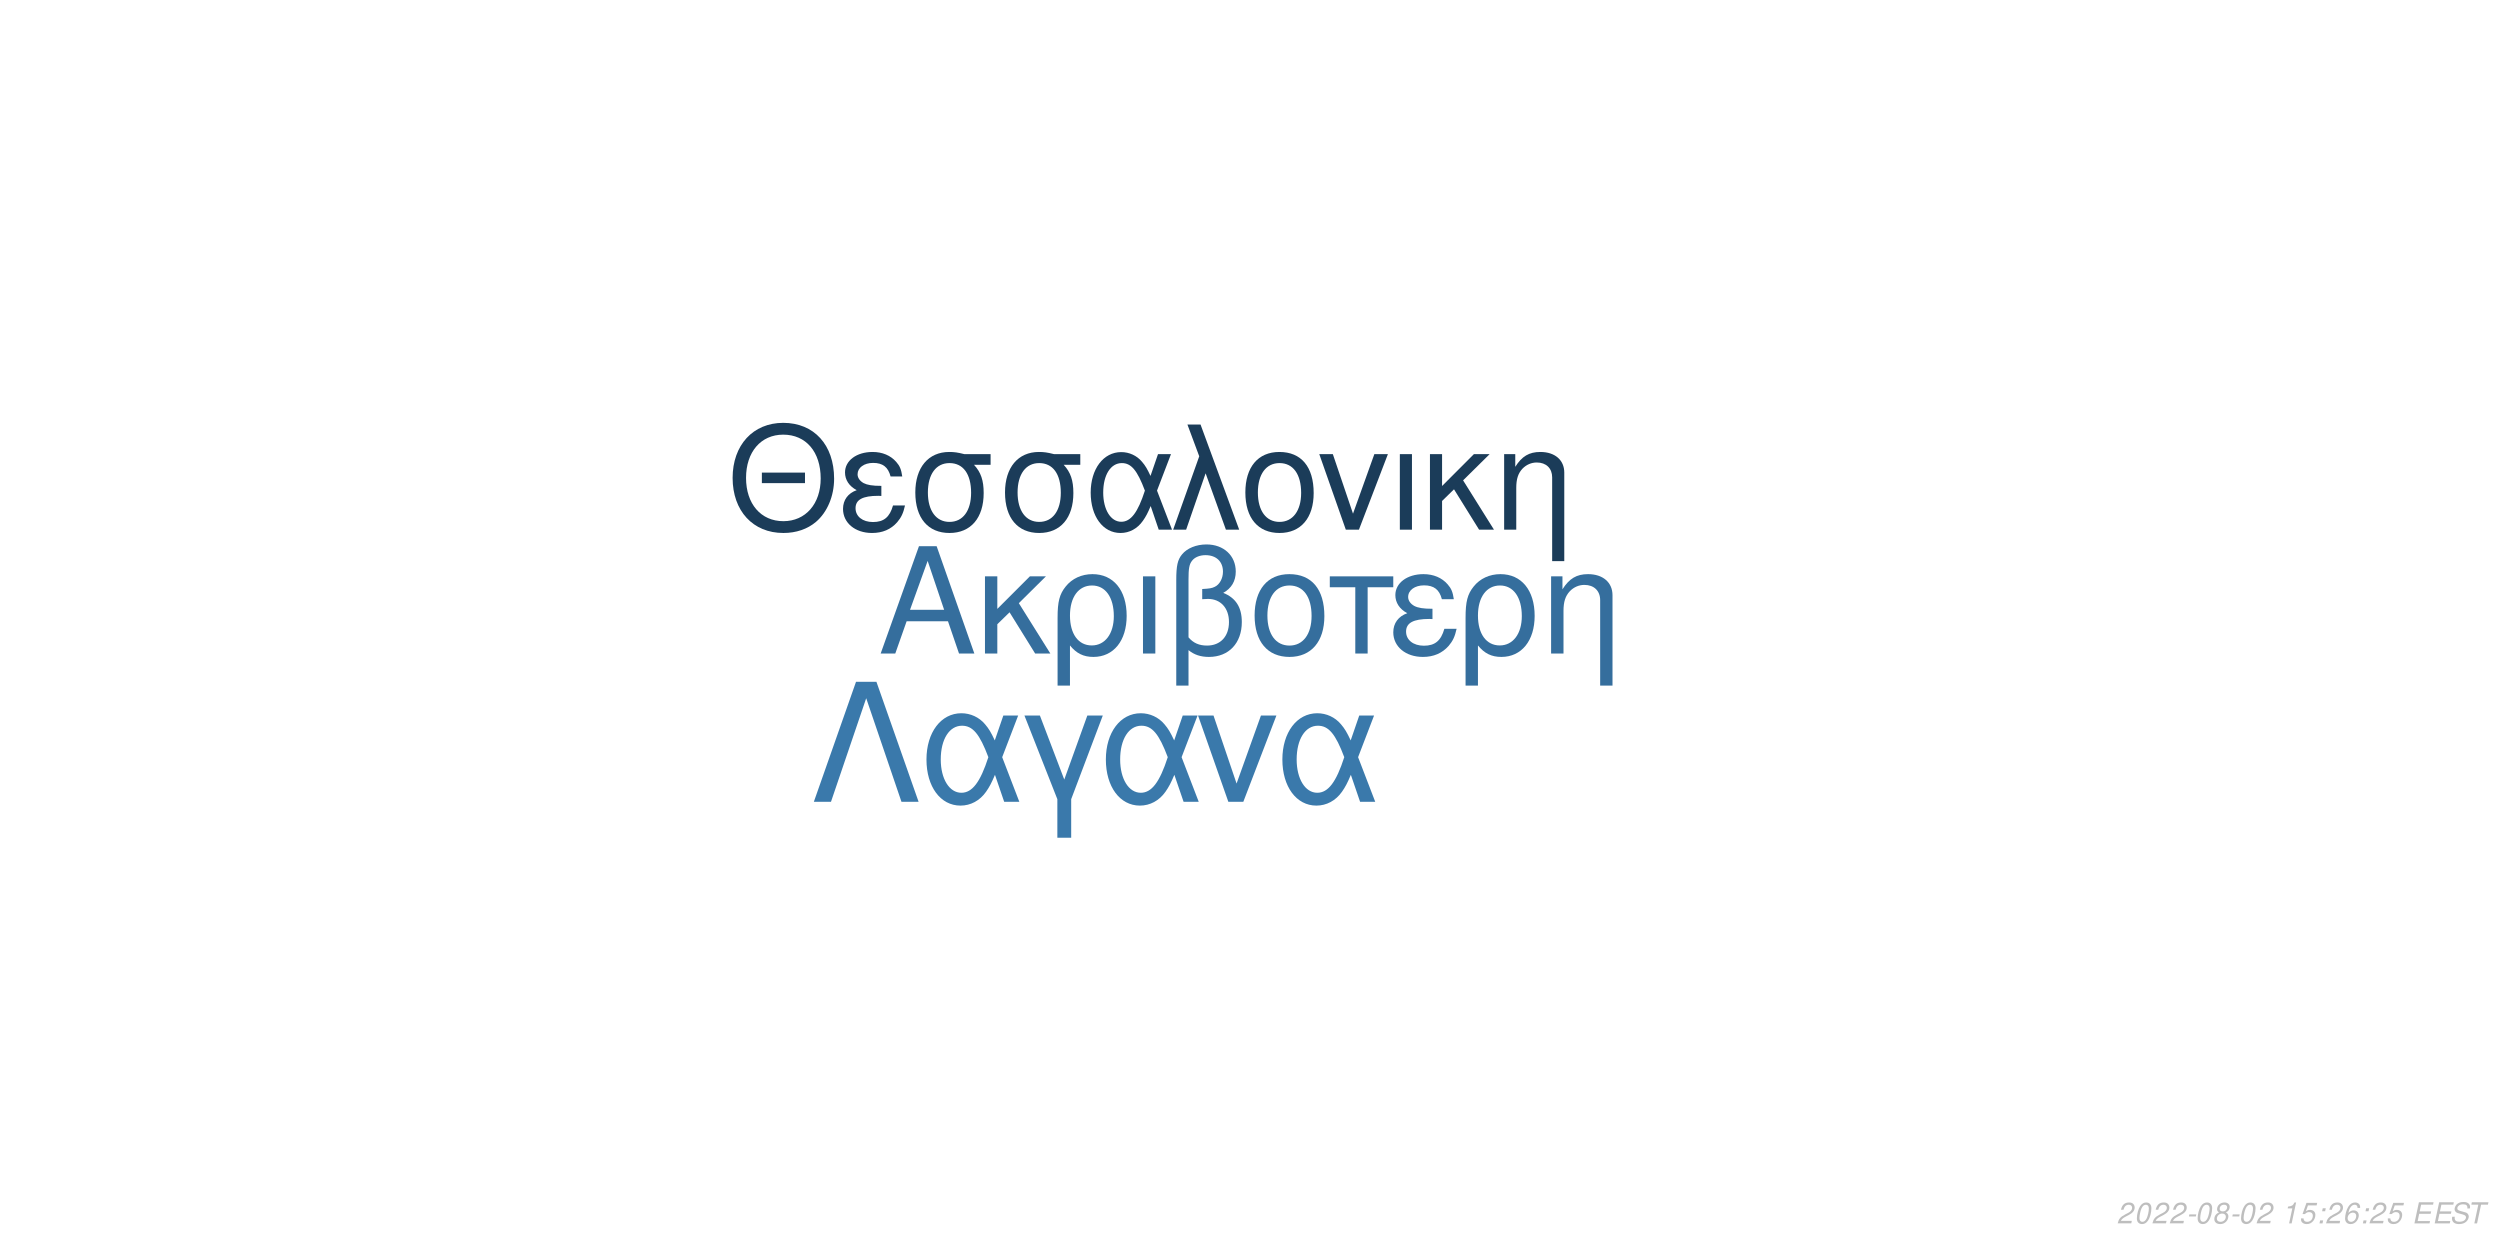
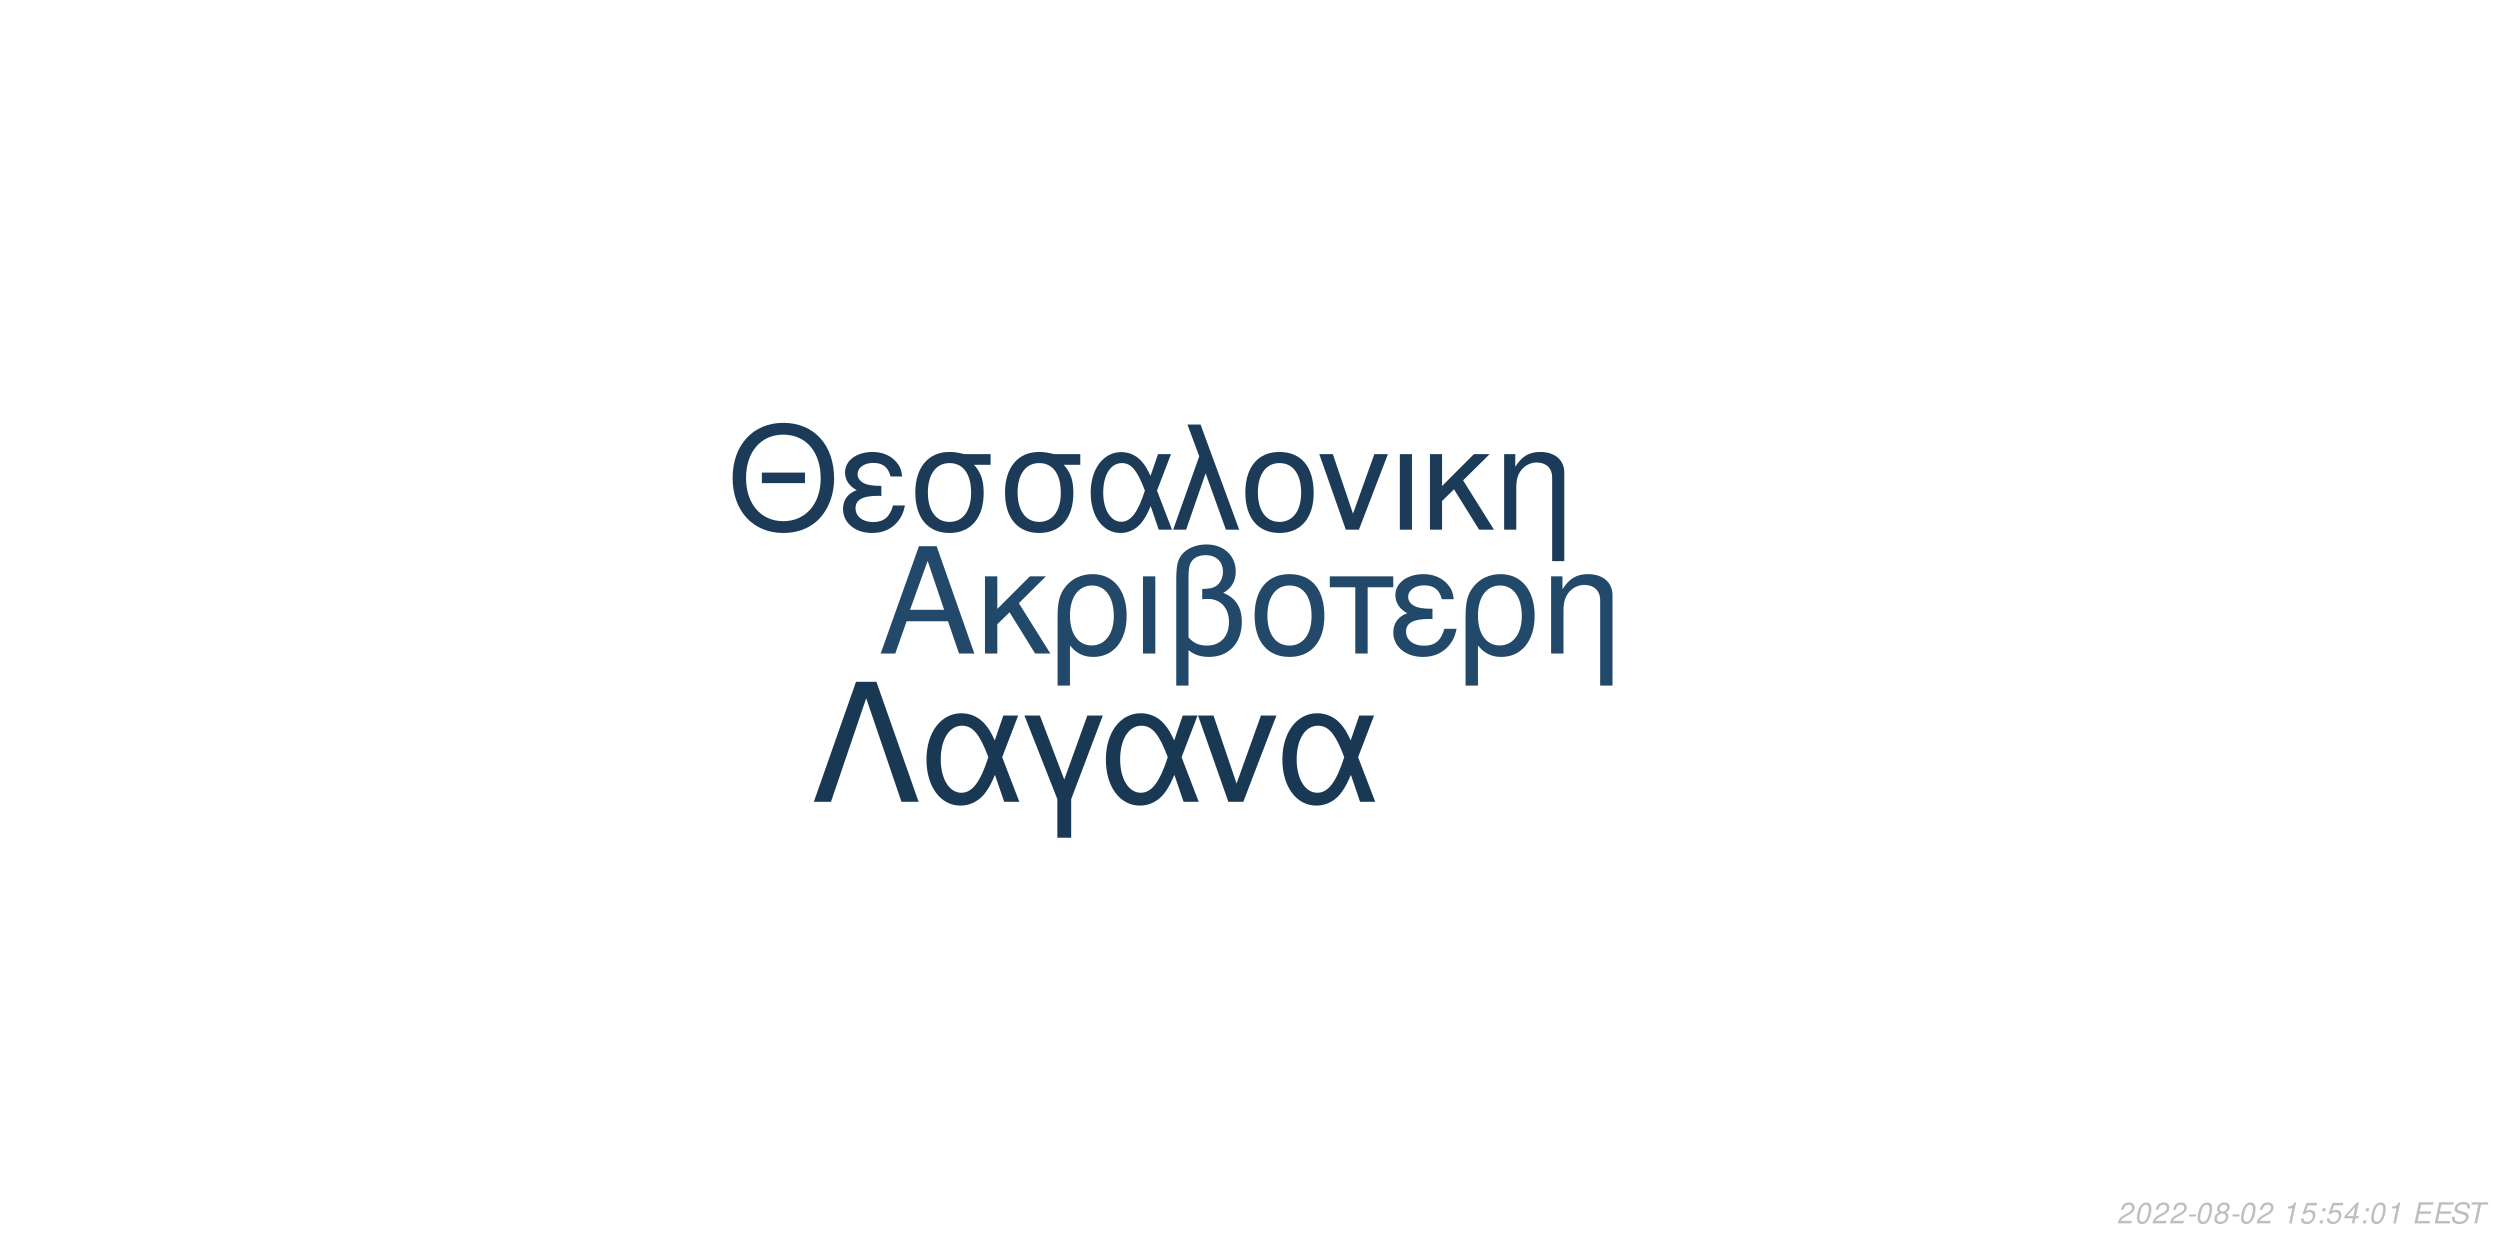
<svg xmlns="http://www.w3.org/2000/svg" xmlns:xlink="http://www.w3.org/1999/xlink" width="864pt" height="432pt" viewBox="0 0 864 432" version="1.1">
  <defs>
    <g>
      <symbol overflow="visible" id="glyph0-0">
        <path style="stroke:none;" d="" />
      </symbol>
      <symbol overflow="visible" id="glyph0-1">
        <path style="stroke:none;" d="M 24.125 -11.141 L 27.938 0 L 33.234 0 L 20.203 -37.094 L 14.094 -37.094 L 0.859 0 L 5.906 0 L 9.828 -11.141 Z M 22.797 -15.109 L 11 -15.109 L 17.094 -32.016 Z M 22.797 -15.109 " />
      </symbol>
      <symbol overflow="visible" id="glyph0-2">
        <path style="stroke:none;" d="M 7.172 -15.422 L 7.172 -26.672 L 2.906 -26.672 L 2.906 0 L 7.172 0 L 7.172 -10.125 L 11.406 -14.25 L 20.25 0 L 25.5 0 L 14.609 -17.406 L 23.969 -26.672 L 18.422 -26.672 Z M 7.172 -15.422 " />
      </symbol>
      <symbol overflow="visible" id="glyph0-3">
        <path style="stroke:none;" d="M 3 11.094 L 7.281 11.094 L 7.281 -2.797 C 9.516 -0.047 11.953 1.172 15.375 1.172 C 22.344 1.172 26.875 -4.422 26.875 -13.031 C 26.875 -21.891 22.297 -27.438 15.062 -27.438 C 11.297 -27.438 7.984 -25.906 5.797 -23.156 C 3.672 -20.516 3 -17.969 3 -12.359 Z M 14.906 -23.516 C 19.547 -23.516 22.438 -19.438 22.438 -12.922 C 22.438 -6.812 19.391 -2.797 14.812 -2.797 C 10.172 -2.797 7.281 -6.766 7.281 -13.125 C 7.281 -19.484 10.234 -23.516 14.906 -23.516 Z M 14.906 -23.516 " />
      </symbol>
      <symbol overflow="visible" id="glyph0-4">
        <path style="stroke:none;" d="M 3.516 0 L 7.781 0 L 7.781 -26.672 L 3.516 -26.672 Z M 3.516 0 " />
      </symbol>
      <symbol overflow="visible" id="glyph0-5">
        <path style="stroke:none;" d="M 4.016 11.094 L 8.25 11.094 L 8.25 -1.172 C 10.172 0.406 12.422 1.172 15.312 1.172 C 22.188 1.172 26.672 -3.609 26.672 -10.891 C 26.672 -15.984 24.578 -19.234 20.25 -20.969 C 23.109 -22.547 24.578 -25.031 24.578 -28.344 C 24.578 -33.844 20.406 -37.703 14.453 -37.703 C 10.938 -37.703 7.734 -36.391 6 -34.25 C 4.484 -32.422 4.016 -30.328 4.016 -25.391 Z M 8.25 -25.656 C 8.25 -29.359 8.5 -30.844 9.469 -32.062 C 10.375 -33.281 12.156 -34 14.094 -34 C 17.812 -34 20.156 -31.812 20.156 -28.297 C 20.156 -25.953 18.984 -23.812 17.297 -23.047 C 16.281 -22.547 15.469 -22.438 12.984 -22.297 L 12.984 -18.781 C 13.734 -18.828 14.344 -18.875 14.969 -18.875 C 19.344 -18.875 22.234 -15.719 22.234 -10.891 C 22.234 -5.906 19.281 -2.75 14.656 -2.75 C 11.953 -2.75 9.922 -3.609 8.25 -5.594 Z M 8.25 -25.656 " />
      </symbol>
      <symbol overflow="visible" id="glyph0-6">
        <path style="stroke:none;" d="M 14.094 -27.438 C 6.562 -27.438 2.094 -22.094 2.094 -13.125 C 2.094 -4.125 6.562 1.172 14.141 1.172 C 21.672 1.172 26.203 -4.172 26.203 -12.922 C 26.203 -22.188 21.828 -27.438 14.094 -27.438 Z M 14.141 -23.516 C 18.938 -23.516 21.781 -19.594 21.781 -12.984 C 21.781 -6.672 18.828 -2.75 14.141 -2.75 C 9.422 -2.75 6.516 -6.672 6.516 -13.125 C 6.516 -19.594 9.422 -23.516 14.141 -23.516 Z M 14.141 -23.516 " />
      </symbol>
      <symbol overflow="visible" id="glyph0-7">
        <path style="stroke:none;" d="M 7.891 0 L 12.156 0 L 12.156 -22.906 L 21.016 -22.906 L 21.016 -26.672 L -0.922 -26.672 L -0.922 -22.906 L 7.891 -22.906 Z M 7.891 0 " />
      </symbol>
      <symbol overflow="visible" id="glyph0-8">
        <path style="stroke:none;" d="M 14.562 -15.469 C 11.344 -15.469 9.562 -15.781 8.297 -16.438 C 6.922 -17.203 6.156 -18.328 6.156 -19.547 C 6.156 -21.891 8.453 -23.562 11.656 -23.562 C 15.062 -23.562 16.953 -22.094 17.812 -18.781 L 21.938 -18.781 C 21.578 -21.266 21.062 -22.5 19.797 -23.922 C 17.812 -26.203 14.906 -27.438 11.453 -27.438 C 5.797 -27.438 1.734 -24.375 1.734 -20.203 C 1.734 -17.609 3.156 -15.375 5.859 -13.938 C 2.797 -12.875 1.016 -10.484 1.016 -7.328 C 1.016 -2.391 5.297 1.172 11.25 1.172 C 14.969 1.172 17.906 -0.109 20.156 -2.641 C 21.578 -4.328 22.297 -5.797 22.906 -8.547 L 18.672 -8.547 C 17.5 -4.422 15.422 -2.703 11.609 -2.703 C 7.938 -2.703 5.438 -4.688 5.438 -7.578 C 5.438 -10.578 7.938 -11.953 13.484 -11.953 C 13.641 -11.953 14.094 -11.953 14.562 -11.906 Z M 14.562 -15.469 " />
      </symbol>
      <symbol overflow="visible" id="glyph0-9">
        <path style="stroke:none;" d="M 3.562 -26.672 L 3.562 0 L 7.844 0 L 7.844 -14.703 C 7.844 -17.906 8.5 -19.891 10.031 -21.531 C 11.406 -22.953 13.188 -23.719 15.062 -23.719 C 18.375 -23.719 20.516 -21.672 20.516 -18.469 L 20.516 11.094 L 24.781 11.094 L 24.781 -20.156 C 24.781 -24.578 21.469 -27.438 16.328 -27.438 C 12.359 -27.438 9.828 -25.906 7.484 -22.188 L 7.484 -26.672 Z M 3.562 -26.672 " />
      </symbol>
      <symbol overflow="visible" id="glyph1-0">
        <path style="stroke:none;" d="" />
      </symbol>
      <symbol overflow="visible" id="glyph1-1">
        <path style="stroke:none;" d="M 26.859 -19.734 L 11.953 -19.734 L 11.953 -16.094 L 26.859 -16.094 Z M 19.328 -36.922 C 8.922 -36.922 1.844 -29.25 1.844 -17.891 C 1.844 -6.484 8.875 1.141 19.391 1.141 C 23.812 1.141 27.703 -0.203 30.641 -2.688 C 34.578 -6.031 36.922 -11.656 36.922 -17.594 C 36.922 -29.297 30 -36.922 19.328 -36.922 Z M 19.328 -32.844 C 27.203 -32.844 32.281 -26.906 32.281 -17.688 C 32.281 -8.922 27.062 -2.938 19.391 -2.938 C 11.609 -2.938 6.484 -8.922 6.484 -17.891 C 6.484 -26.859 11.609 -32.844 19.328 -32.844 Z M 19.328 -32.844 " />
      </symbol>
      <symbol overflow="visible" id="glyph1-2">
        <path style="stroke:none;" d="M 14.25 -15.141 C 11.109 -15.141 9.375 -15.453 8.125 -16.094 C 6.781 -16.844 6.031 -17.938 6.031 -19.141 C 6.031 -21.422 8.266 -23.078 11.406 -23.078 C 14.75 -23.078 16.594 -21.625 17.438 -18.391 L 21.469 -18.391 C 21.125 -20.828 20.625 -22.031 19.391 -23.422 C 17.438 -25.656 14.594 -26.859 11.219 -26.859 C 5.688 -26.859 1.688 -23.875 1.688 -19.781 C 1.688 -17.234 3.094 -15.047 5.734 -13.656 C 2.734 -12.609 1 -10.266 1 -7.172 C 1 -2.344 5.188 1.141 11.016 1.141 C 14.656 1.141 17.547 -0.094 19.734 -2.594 C 21.125 -4.234 21.828 -5.688 22.422 -8.375 L 18.281 -8.375 C 17.141 -4.328 15.094 -2.641 11.359 -2.641 C 7.766 -2.641 5.328 -4.578 5.328 -7.422 C 5.328 -10.359 7.766 -11.703 13.203 -11.703 C 13.359 -11.703 13.797 -11.703 14.25 -11.656 Z M 14.25 -15.141 " />
      </symbol>
      <symbol overflow="visible" id="glyph1-3">
        <path style="stroke:none;" d="M 29 -26.109 L 19.938 -26.109 C 17.594 -26.703 16.438 -26.859 14.703 -26.859 C 7.469 -26.859 2.984 -21.469 2.984 -12.859 C 2.984 -4.031 7.375 1.141 14.797 1.141 C 22.172 1.141 26.609 -4.078 26.609 -12.656 C 26.609 -17.047 25.656 -19.828 23.266 -22.422 L 29 -22.422 Z M 14.797 -23.016 C 19.531 -23.016 22.266 -19.234 22.266 -12.75 C 22.266 -6.531 19.438 -2.688 14.797 -2.688 C 10.172 -2.688 7.328 -6.531 7.328 -12.859 C 7.328 -19.188 10.172 -23.016 14.797 -23.016 Z M 14.797 -23.016 " />
      </symbol>
      <symbol overflow="visible" id="glyph1-4">
        <path style="stroke:none;" d="M 29.344 -26.109 L 24.859 -26.109 L 22.266 -18.578 C 21.125 -21.031 20.484 -22.125 19.328 -23.469 C 17.547 -25.609 14.906 -26.812 12.156 -26.812 C 5.984 -26.812 1.594 -20.984 1.594 -12.812 C 1.594 -4.578 5.828 1.141 11.906 1.141 C 14.953 1.141 17.734 -0.344 19.625 -3.047 C 20.672 -4.531 21.281 -5.688 22.328 -8.172 L 25.109 0 L 29.703 0 L 24.516 -13.5 Z M 20.328 -13.5 C 17.891 -5.922 15.453 -2.734 12.156 -2.734 C 8.516 -2.734 5.922 -6.922 5.922 -12.812 C 5.922 -18.938 8.516 -23.016 12.359 -23.016 C 15.594 -23.016 17.688 -20.531 20.328 -13.5 Z M 20.328 -13.5 " />
      </symbol>
      <symbol overflow="visible" id="glyph1-5">
        <path style="stroke:none;" d="M 1.094 0 L 5.578 0 L 12.312 -19.484 L 19.328 0 L 23.922 0 L 10.562 -36.328 L 6.031 -36.328 L 10.109 -25.359 Z M 1.094 0 " />
      </symbol>
      <symbol overflow="visible" id="glyph1-6">
        <path style="stroke:none;" d="M 13.797 -26.859 C 6.422 -26.859 2.047 -21.625 2.047 -12.859 C 2.047 -4.031 6.422 1.141 13.859 1.141 C 21.234 1.141 25.656 -4.078 25.656 -12.656 C 25.656 -21.719 21.375 -26.859 13.797 -26.859 Z M 13.859 -23.016 C 18.531 -23.016 21.328 -19.188 21.328 -12.703 C 21.328 -6.531 18.438 -2.688 13.859 -2.688 C 9.219 -2.688 6.375 -6.531 6.375 -12.859 C 6.375 -19.188 9.219 -23.016 13.859 -23.016 Z M 13.859 -23.016 " />
      </symbol>
      <symbol overflow="visible" id="glyph1-7">
        <path style="stroke:none;" d="M 14.297 0 L 24.312 -26.109 L 19.625 -26.109 L 12.25 -5.531 L 5.281 -26.109 L 0.594 -26.109 L 9.766 0 Z M 14.297 0 " />
      </symbol>
      <symbol overflow="visible" id="glyph1-8">
        <path style="stroke:none;" d="M 3.438 0 L 7.625 0 L 7.625 -26.109 L 3.438 -26.109 Z M 3.438 0 " />
      </symbol>
      <symbol overflow="visible" id="glyph1-9">
        <path style="stroke:none;" d="M 7.031 -15.094 L 7.031 -26.109 L 2.844 -26.109 L 2.844 0 L 7.031 0 L 7.031 -9.922 L 11.156 -13.953 L 19.828 0 L 24.969 0 L 14.297 -17.047 L 23.469 -26.109 L 18.031 -26.109 Z M 7.031 -15.094 " />
      </symbol>
      <symbol overflow="visible" id="glyph1-10">
        <path style="stroke:none;" d="M 3.484 -26.109 L 3.484 0 L 7.672 0 L 7.672 -14.406 C 7.672 -17.547 8.328 -19.484 9.812 -21.078 C 11.156 -22.469 12.906 -23.219 14.75 -23.219 C 17.984 -23.219 20.078 -21.234 20.078 -18.094 L 20.078 10.859 L 24.266 10.859 L 24.266 -19.734 C 24.266 -24.062 21.031 -26.859 16 -26.859 C 12.109 -26.859 9.609 -25.359 7.328 -21.719 L 7.328 -26.109 Z M 3.484 -26.109 " />
      </symbol>
      <symbol overflow="visible" id="glyph2-0">
        <path style="stroke:none;" d="" />
      </symbol>
      <symbol overflow="visible" id="glyph2-1">
        <path style="stroke:none;" d="M 22.531 -41.484 L 15.484 -41.484 L 0.906 0 L 6.828 0 L 19 -35.797 L 31.188 0 L 37.109 0 Z M 22.531 -41.484 " />
      </symbol>
      <symbol overflow="visible" id="glyph2-2">
        <path style="stroke:none;" d="M 33.516 -29.812 L 28.391 -29.812 L 25.438 -21.219 C 24.125 -24.016 23.391 -25.266 22.078 -26.797 C 20.031 -29.25 17.016 -30.609 13.891 -30.609 C 6.828 -30.609 1.828 -23.953 1.828 -14.625 C 1.828 -5.234 6.656 1.312 13.594 1.312 C 17.078 1.312 20.266 -0.391 22.422 -3.469 C 23.609 -5.172 24.297 -6.484 25.5 -9.328 L 28.688 0 L 33.922 0 L 28 -15.422 Z M 23.219 -15.422 C 20.422 -6.766 17.641 -3.125 13.891 -3.125 C 9.734 -3.125 6.766 -7.906 6.766 -14.625 C 6.766 -21.625 9.734 -26.297 14.109 -26.297 C 17.812 -26.297 20.203 -23.453 23.219 -15.422 Z M 23.219 -15.422 " />
      </symbol>
      <symbol overflow="visible" id="glyph2-3">
        <path style="stroke:none;" d="M 12.062 12.406 L 16.844 12.406 L 16.844 -0.906 L 27.766 -29.812 L 22.422 -29.812 L 14.453 -7.688 L 6.031 -29.812 L 0.688 -29.812 L 12.062 -0.906 Z M 12.062 12.406 " />
      </symbol>
      <symbol overflow="visible" id="glyph2-4">
        <path style="stroke:none;" d="M 16.328 0 L 27.766 -29.812 L 22.422 -29.812 L 14 -6.312 L 6.031 -29.812 L 0.688 -29.812 L 11.156 0 Z M 16.328 0 " />
      </symbol>
      <symbol overflow="visible" id="glyph3-0">
        <path style="stroke:none;" d="" />
      </symbol>
      <symbol overflow="visible" id="glyph3-1">
        <path style="stroke:none;" d="M 5.234 -0.875 L 1.469 -0.875 C 1.641 -1.375 2.203 -1.891 3.109 -2.344 L 4.234 -2.938 C 5.562 -3.625 6.219 -4.469 6.219 -5.484 C 6.219 -5.938 6.062 -6.359 5.797 -6.656 C 5.469 -7.047 4.984 -7.234 4.312 -7.234 C 2.766 -7.234 1.891 -6.453 1.484 -4.734 L 2.375 -4.734 C 2.484 -5.188 2.609 -5.484 2.797 -5.75 C 3.094 -6.203 3.609 -6.453 4.188 -6.453 C 4.891 -6.453 5.344 -6.031 5.344 -5.375 C 5.344 -4.703 4.859 -4.094 4.016 -3.656 L 2.984 -3.125 C 1.234 -2.188 0.797 -1.656 0.344 -0.016 L 5.047 -0.016 Z M 5.234 -0.875 " />
      </symbol>
      <symbol overflow="visible" id="glyph3-2">
        <path style="stroke:none;" d="M 4.203 -7.234 C 3.375 -7.234 2.688 -6.812 2.125 -5.984 C 1.484 -5.047 0.984 -3.188 0.984 -1.734 C 0.984 -1.109 1.172 -0.562 1.484 -0.266 C 1.797 0.047 2.281 0.234 2.766 0.234 C 3.625 0.234 4.281 -0.156 4.859 -1.016 C 5.516 -1.953 6 -3.797 6 -5.266 C 6 -6.5 5.328 -7.234 4.203 -7.234 Z M 4.094 -6.453 C 4.734 -6.453 5.125 -5.984 5.125 -5.156 C 5.125 -4.203 4.781 -2.625 4.406 -1.812 C 3.984 -0.938 3.516 -0.547 2.875 -0.547 C 2.25 -0.547 1.875 -1.031 1.875 -1.828 C 1.875 -2.797 2.203 -4.344 2.594 -5.203 C 2.984 -6.047 3.453 -6.453 4.094 -6.453 Z M 4.094 -6.453 " />
      </symbol>
      <symbol overflow="visible" id="glyph3-3">
        <path style="stroke:none;" d="M 3.516 -3.125 L 1.125 -3.125 L 0.969 -2.406 L 3.359 -2.406 Z M 3.516 -3.125 " />
      </symbol>
      <symbol overflow="visible" id="glyph3-4">
        <path style="stroke:none;" d="M 4.766 -3.797 C 5.078 -3.969 5.234 -4.078 5.438 -4.234 C 5.812 -4.594 6.062 -5.172 6.062 -5.734 C 6.062 -6.625 5.344 -7.234 4.266 -7.234 C 2.812 -7.234 1.703 -6.219 1.703 -4.875 C 1.703 -4.406 1.875 -4.125 2.359 -3.812 C 1.297 -3.312 0.75 -2.516 0.75 -1.469 C 0.75 -0.438 1.547 0.234 2.812 0.234 C 3.656 0.234 4.359 -0.094 4.938 -0.734 C 5.359 -1.234 5.609 -1.859 5.609 -2.438 C 5.609 -3.047 5.312 -3.516 4.766 -3.797 Z M 4.109 -6.453 C 4.797 -6.453 5.188 -6.125 5.188 -5.578 C 5.188 -5.266 5.062 -4.922 4.859 -4.672 C 4.562 -4.312 4.188 -4.156 3.656 -4.156 C 2.984 -4.156 2.594 -4.453 2.594 -4.984 C 2.594 -5.859 3.203 -6.453 4.109 -6.453 Z M 3.453 -3.406 C 4.234 -3.406 4.734 -2.984 4.734 -2.312 C 4.734 -1.312 3.922 -0.547 2.875 -0.547 C 2.125 -0.547 1.625 -0.969 1.625 -1.625 C 1.625 -2.609 2.438 -3.406 3.453 -3.406 Z M 3.453 -3.406 " />
      </symbol>
      <symbol overflow="visible" id="glyph3-5">
        <path style="stroke:none;" d="" />
      </symbol>
      <symbol overflow="visible" id="glyph3-6">
        <path style="stroke:none;" d="M 3.703 -5.188 L 2.594 0 L 3.469 0 L 5.016 -7.234 L 4.438 -7.234 C 3.906 -6.156 3.688 -6.016 2.234 -5.812 L 2.109 -5.188 Z M 3.703 -5.188 " />
      </symbol>
      <symbol overflow="visible" id="glyph3-7">
        <path style="stroke:none;" d="M 6.297 -7.094 L 2.594 -7.094 L 1.234 -3.234 L 2.047 -3.234 C 2.656 -3.766 2.938 -3.906 3.531 -3.906 C 4.328 -3.906 4.797 -3.453 4.797 -2.688 C 4.797 -1.438 3.969 -0.547 2.828 -0.547 C 2.031 -0.547 1.609 -0.938 1.578 -1.734 L 0.703 -1.734 L 0.703 -1.516 C 0.703 -0.938 0.844 -0.547 1.188 -0.266 C 1.562 0.062 2.078 0.234 2.703 0.234 C 3.656 0.234 4.391 -0.156 4.984 -0.922 C 5.422 -1.5 5.672 -2.234 5.672 -2.953 C 5.672 -4 4.938 -4.672 3.812 -4.672 C 3.328 -4.672 2.906 -4.547 2.406 -4.234 L 3.109 -6.219 L 6.109 -6.219 Z M 6.297 -7.094 " />
      </symbol>
      <symbol overflow="visible" id="glyph3-8">
        <path style="stroke:none;" d="M 2.359 -1.031 L 1.312 -1.031 L 1.094 0 L 2.141 0 Z M 3.266 -5.234 L 2.219 -5.234 L 2 -4.203 L 3.047 -4.203 Z M 3.266 -5.234 " />
      </symbol>
      <symbol overflow="visible" id="glyph3-9">
-         <path style="stroke:none;" d="M 6.125 -5.344 L 6.141 -5.625 C 6.141 -6.609 5.453 -7.234 4.391 -7.234 C 3.438 -7.234 2.641 -6.719 2.016 -5.703 C 1.422 -4.781 0.938 -2.953 0.938 -1.688 C 0.938 -0.516 1.688 0.234 2.859 0.234 C 3.703 0.234 4.438 -0.156 5 -0.875 C 5.406 -1.422 5.672 -2.156 5.672 -2.766 C 5.672 -3.812 4.969 -4.5 3.906 -4.5 C 3.234 -4.5 2.672 -4.234 2.094 -3.625 C 2.406 -5.375 3.234 -6.453 4.25 -6.453 C 4.703 -6.453 5.062 -6.234 5.172 -5.844 C 5.203 -5.719 5.234 -5.578 5.25 -5.344 Z M 3.656 -3.734 C 4.344 -3.734 4.797 -3.281 4.797 -2.625 C 4.797 -1.469 3.984 -0.547 2.984 -0.547 C 2.297 -0.547 1.812 -1.047 1.812 -1.766 C 1.812 -2.859 2.625 -3.734 3.656 -3.734 Z M 3.656 -3.734 " />
+         <path style="stroke:none;" d="M 3.625 -1.75 L 3.266 0 L 4.141 0 L 4.516 -1.75 L 5.562 -1.75 L 5.734 -2.531 L 4.688 -2.531 L 5.688 -7.234 L 5.016 -7.234 L 0.844 -2.672 L 0.641 -1.75 Z M 3.797 -2.531 L 1.594 -2.531 L 4.469 -5.703 Z M 3.797 -2.531 " />
      </symbol>
      <symbol overflow="visible" id="glyph3-10">
        <path style="stroke:none;" d="M 2.547 -3.312 L 6.5 -3.312 L 6.688 -4.141 L 2.719 -4.141 L 3.219 -6.469 L 7.344 -6.469 L 7.516 -7.297 L 2.453 -7.297 L 0.906 0 L 6.125 0 L 6.297 -0.812 L 2.016 -0.812 Z M 2.547 -3.312 " />
      </symbol>
      <symbol overflow="visible" id="glyph3-11">
        <path style="stroke:none;" d="M 7.062 -5.156 C 7.125 -5.438 7.141 -5.562 7.141 -5.703 C 7.141 -6.156 6.938 -6.594 6.594 -6.891 C 6.188 -7.25 5.656 -7.406 4.875 -7.406 C 3.844 -7.406 3.047 -7.125 2.5 -6.562 C 2.094 -6.141 1.781 -5.438 1.781 -4.922 C 1.781 -4.297 2.219 -3.766 2.891 -3.562 L 4.594 -3.094 C 5.406 -2.859 5.734 -2.578 5.734 -2.094 C 5.734 -1.781 5.547 -1.406 5.266 -1.141 C 4.844 -0.766 4.266 -0.578 3.453 -0.578 C 2.328 -0.578 1.812 -0.984 1.812 -1.906 C 1.812 -2.047 1.812 -2.125 1.844 -2.312 L 0.984 -2.312 C 0.906 -2.062 0.891 -1.906 0.891 -1.688 C 0.891 -0.484 1.797 0.234 3.297 0.234 C 4.359 0.234 5.234 -0.062 5.812 -0.609 C 6.344 -1.078 6.688 -1.797 6.688 -2.375 C 6.688 -2.641 6.609 -2.906 6.453 -3.156 C 6.234 -3.5 5.938 -3.703 5.469 -3.828 L 3.75 -4.312 C 2.984 -4.547 2.734 -4.734 2.734 -5.188 C 2.734 -5.547 2.875 -5.844 3.188 -6.109 C 3.547 -6.438 4.031 -6.594 4.703 -6.594 C 5.266 -6.594 5.688 -6.484 5.906 -6.297 C 6.094 -6.125 6.219 -5.797 6.219 -5.516 C 6.219 -5.422 6.203 -5.344 6.188 -5.156 Z M 7.062 -5.156 " />
      </symbol>
      <symbol overflow="visible" id="glyph3-12">
        <path style="stroke:none;" d="M 4.938 -6.469 L 7.312 -6.469 L 7.484 -7.297 L 1.75 -7.297 L 1.578 -6.469 L 3.984 -6.469 L 2.609 0 L 3.547 0 Z M 4.938 -6.469 " />
      </symbol>
    </g>
  </defs>
  <g id="surface1">
    <rect x="0" y="0" width="864" height="432" style="fill:rgb(100%,100%,100%);fill-opacity:1;stroke:none;" />
-     <g style="fill:rgb(20.784%,43.137%,61.569%);fill-opacity:1;">
+     <g style="fill:rgb(13.333%,28.235%,41.569%);fill-opacity:1;">
      <use xlink:href="#glyph0-1" x="303.5" y="225.861" />
      <use xlink:href="#glyph0-2" x="337.5" y="225.861" />
      <use xlink:href="#glyph0-3" x="362.5" y="225.861" />
      <use xlink:href="#glyph0-4" x="391.5" y="225.861" />
      <use xlink:href="#glyph0-5" x="402.5" y="225.861" />
      <use xlink:href="#glyph0-6" x="431.5" y="225.861" />
      <use xlink:href="#glyph0-7" x="460.5" y="225.861" />
      <use xlink:href="#glyph0-8" x="480.5" y="225.861" />
      <use xlink:href="#glyph0-3" x="503.5" y="225.861" />
      <use xlink:href="#glyph0-9" x="532.5" y="225.861" />
    </g>
-     <g style="fill:rgb(10.588%,23.529%,34.902%);fill-opacity:1;">
+     <g style="fill:rgb(10.588%,23.137%,34.51%);fill-opacity:1;">
      <use xlink:href="#glyph1-1" x="251.348" y="183.058" />
      <use xlink:href="#glyph1-2" x="290.348" y="183.058" />
      <use xlink:href="#glyph1-3" x="313.348" y="183.058" />
      <use xlink:href="#glyph1-3" x="344.348" y="183.058" />
      <use xlink:href="#glyph1-4" x="375.348" y="183.058" />
      <use xlink:href="#glyph1-5" x="404.348" y="183.058" />
      <use xlink:href="#glyph1-6" x="428.348" y="183.058" />
      <use xlink:href="#glyph1-7" x="455.348" y="183.058" />
      <use xlink:href="#glyph1-8" x="480.348" y="183.058" />
      <use xlink:href="#glyph1-9" x="491.348" y="183.058" />
      <use xlink:href="#glyph1-10" x="516.348" y="183.058" />
    </g>
-     <g style="fill:rgb(22.745%,47.451%,67.059%);fill-opacity:1;">
+     <g style="fill:rgb(9.804%,21.961%,32.941%);fill-opacity:1;">
      <use xlink:href="#glyph2-1" x="280.359" y="277.105" />
      <use xlink:href="#glyph2-2" x="318.359" y="277.105" />
      <use xlink:href="#glyph2-3" x="353.359" y="277.105" />
      <use xlink:href="#glyph2-2" x="380.359" y="277.105" />
      <use xlink:href="#glyph2-4" x="413.359" y="277.105" />
      <use xlink:href="#glyph2-2" x="441.359" y="277.105" />
    </g>
    <g style="fill:rgb(74.51%,74.51%,74.51%);fill-opacity:1;">
      <use xlink:href="#glyph3-1" x="731.52" y="422.81" />
      <use xlink:href="#glyph3-2" x="737.52" y="422.81" />
      <use xlink:href="#glyph3-1" x="743.52" y="422.81" />
      <use xlink:href="#glyph3-1" x="749.52" y="422.81" />
      <use xlink:href="#glyph3-3" x="755.52" y="422.81" />
      <use xlink:href="#glyph3-2" x="758.52" y="422.81" />
      <use xlink:href="#glyph3-4" x="764.52" y="422.81" />
      <use xlink:href="#glyph3-3" x="770.52" y="422.81" />
      <use xlink:href="#glyph3-2" x="773.52" y="422.81" />
      <use xlink:href="#glyph3-1" x="779.52" y="422.81" />
      <use xlink:href="#glyph3-5" x="785.52" y="422.81" />
      <use xlink:href="#glyph3-6" x="788.52" y="422.81" />
      <use xlink:href="#glyph3-7" x="794.52" y="422.81" />
      <use xlink:href="#glyph3-8" x="800.52" y="422.81" />
-       <use xlink:href="#glyph3-1" x="803.52" y="422.81" />
+       <use xlink:href="#glyph3-7" x="803.52" y="422.81" />
      <use xlink:href="#glyph3-9" x="809.52" y="422.81" />
      <use xlink:href="#glyph3-8" x="815.52" y="422.81" />
-       <use xlink:href="#glyph3-1" x="818.52" y="422.81" />
-       <use xlink:href="#glyph3-7" x="824.52" y="422.81" />
+       <use xlink:href="#glyph3-2" x="818.52" y="422.81" />
+       <use xlink:href="#glyph3-6" x="824.52" y="422.81" />
      <use xlink:href="#glyph3-5" x="830.52" y="422.81" />
      <use xlink:href="#glyph3-10" x="833.52" y="422.81" />
      <use xlink:href="#glyph3-10" x="840.52" y="422.81" />
      <use xlink:href="#glyph3-11" x="846.52" y="422.81" />
      <use xlink:href="#glyph3-12" x="852.52" y="422.81" />
    </g>
  </g>
</svg>
